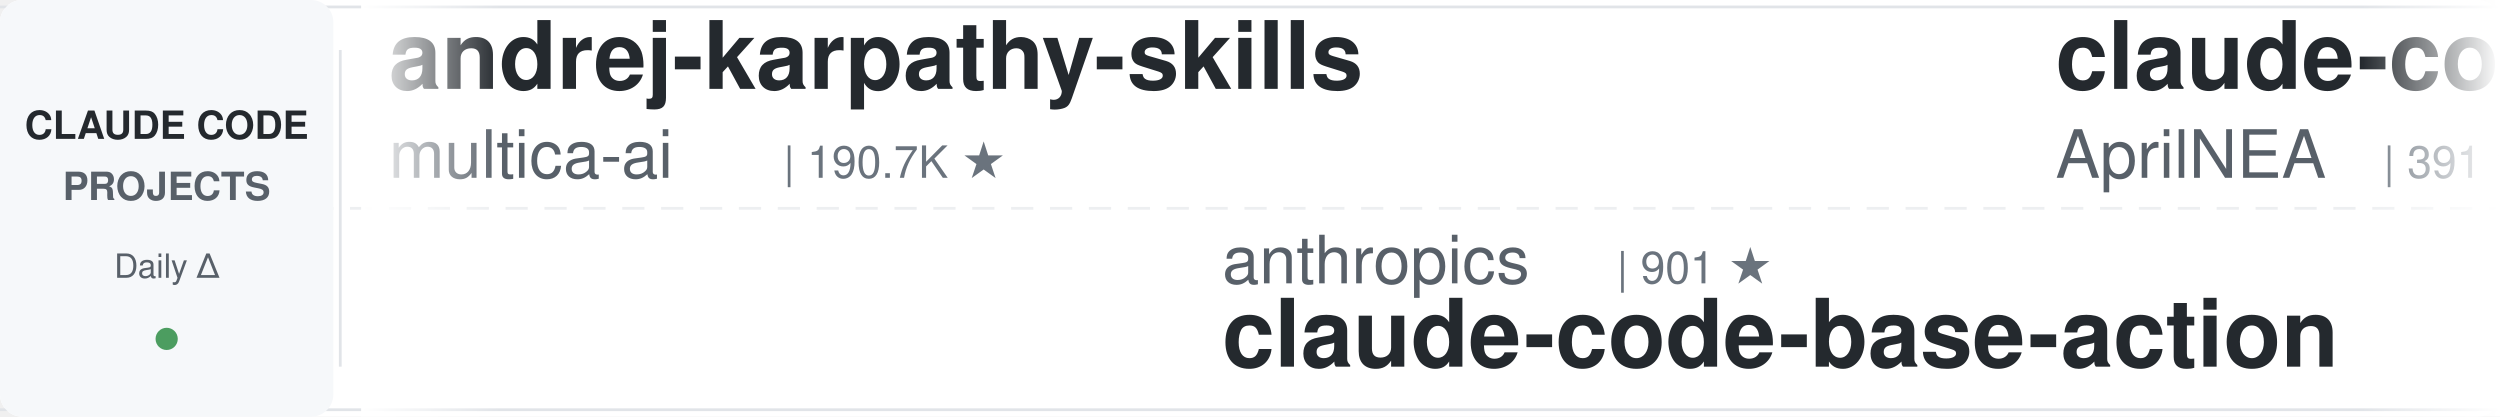
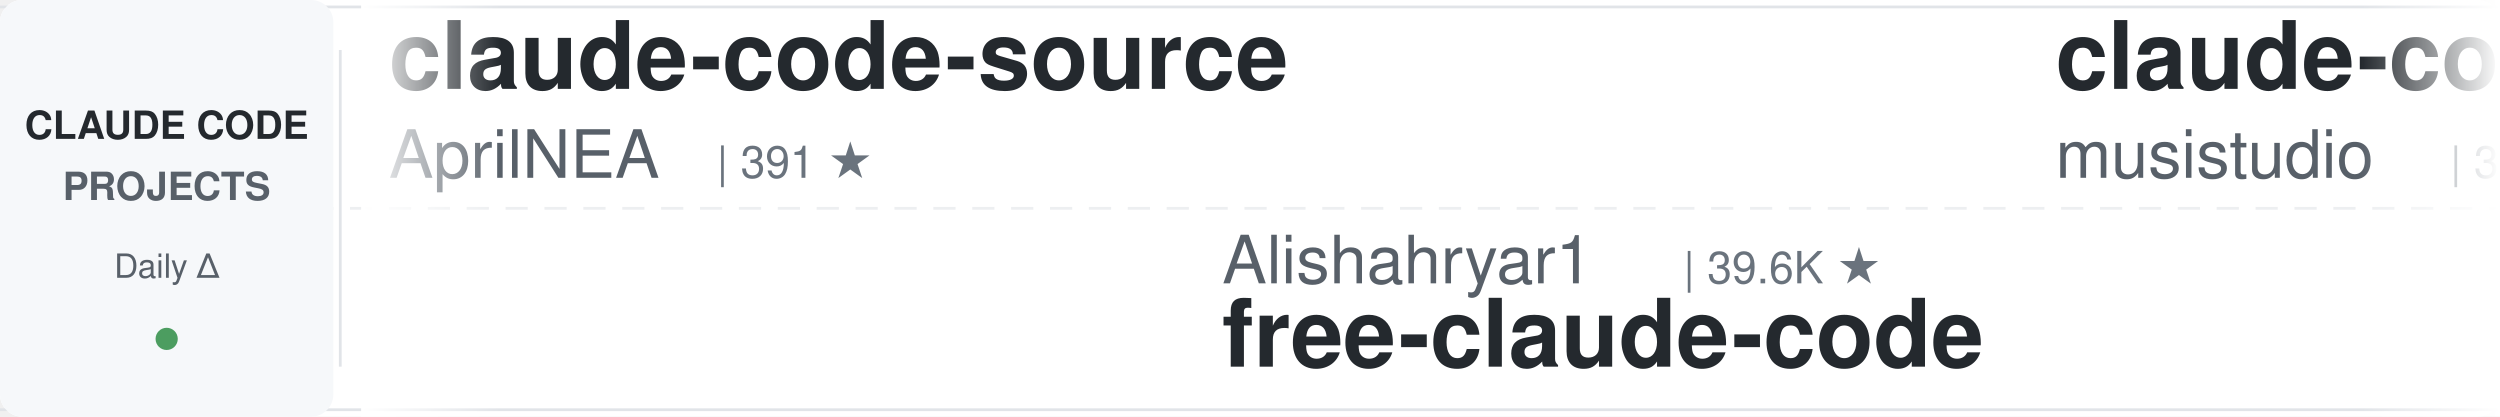
<svg xmlns="http://www.w3.org/2000/svg" width="900" height="150">
  <defs>
    <linearGradient id="leftFade" x1="0%" y1="0%" x2="100%" y2="0%">
      <stop offset="0%" style="stop-color:#ffffff;stop-opacity:1" />
      <stop offset="100%" style="stop-color:#ffffff;stop-opacity:0" />
    </linearGradient>
    <linearGradient id="rightFade" x1="0%" y1="0%" x2="100%" y2="0%">
      <stop offset="0%" style="stop-color:#ffffff;stop-opacity:0" />
      <stop offset="100%" style="stop-color:#ffffff;stop-opacity:1" />
    </linearGradient>
  </defs>
  <rect width="900" height="150" fill="#ffffff" rx="8" />
  <rect x="0" y="2" width="900" height="1" fill="#e1e4e8" />
  <rect x="0" y="147" width="900" height="1" fill="#e1e4e8" />
  <line x1="0" y1="75" x2="900" y2="75" stroke="#e1e4e8" stroke-width="1" stroke-dasharray="8 6" opacity="0.6" />
  <rect x="0" y="0" width="120" height="150" fill="#f6f8fa" rx="8" />
  <text x="60" y="50" font-family="-apple-system, BlinkMacSystemFont, 'Segoe UI', Helvetica, Arial, sans-serif" font-size="14" font-weight="600" fill="#24292e" text-anchor="middle">CLAUDE CODE</text>
  <text x="60" y="72" font-family="-apple-system, BlinkMacSystemFont, 'Segoe UI', Helvetica, Arial, sans-serif" font-size="14" font-weight="600" fill="#586069" text-anchor="middle">PROJECTS</text>
  <text x="60" y="100" font-family="-apple-system, BlinkMacSystemFont, 'Segoe UI', Helvetica, Arial, sans-serif" font-size="12" font-weight="500" fill="#586069" text-anchor="middle">Daily Δ</text>
  <circle cx="60" cy="122" r="4" fill="#22863a" opacity="0.8" />
  <rect x="122" y="18" width="1" height="114" fill="#e1e4e8" />
  <clipPath id="tickerClip">
    <rect x="130" y="0" width="770" height="150" />
  </clipPath>
  <g clip-path="url(#tickerClip)">
    <g id="tickerItems">
      <animateTransform attributeName="transform" attributeType="XML" type="translate" from="0 0" to="-3000 0" dur="54s" repeatCount="indefinite" />
      <g transform="translate(0, 0)">
-         <text x="140" y="32" font-family="-apple-system, BlinkMacSystemFont, 'Segoe UI', Helvetica, Arial, sans-serif" font-size="34" font-weight="600" fill="#24292e">andrej-karpathy-skills</text>
-         <text x="140" y="64" font-family="-apple-system, BlinkMacSystemFont, 'Segoe UI', Helvetica, Arial, sans-serif" font-size="24" font-weight="400" fill="#586069">multica-ai</text>
-         <text x="282" y="64" font-family="-apple-system, BlinkMacSystemFont, 'Segoe UI', Helvetica, Arial, sans-serif" font-size="16" font-weight="500" fill="#6a737d">| 190.7K ★</text>
-       </g>
-       <g transform="translate(300, 0)">
-         <text x="140" y="102" font-family="-apple-system, BlinkMacSystemFont, 'Segoe UI', Helvetica, Arial, sans-serif" font-size="24" font-weight="400" fill="#586069">anthropics</text>
-         <text x="282" y="102" font-family="-apple-system, BlinkMacSystemFont, 'Segoe UI', Helvetica, Arial, sans-serif" font-size="16" font-weight="500" fill="#6a737d">| 901 ★</text>
-         <text x="140" y="132" font-family="-apple-system, BlinkMacSystemFont, 'Segoe UI', Helvetica, Arial, sans-serif" font-size="34" font-weight="600" fill="#24292e">claude-code-base-action</text>
-       </g>
-       <g transform="translate(600, 0)">
        <text x="140" y="32" font-family="-apple-system, BlinkMacSystemFont, 'Segoe UI', Helvetica, Arial, sans-serif" font-size="34" font-weight="600" fill="#24292e">claude-code-source</text>
        <text x="140" y="64" font-family="-apple-system, BlinkMacSystemFont, 'Segoe UI', Helvetica, Arial, sans-serif" font-size="24" font-weight="400" fill="#586069">AprilNEA</text>
        <text x="258" y="64" font-family="-apple-system, BlinkMacSystemFont, 'Segoe UI', Helvetica, Arial, sans-serif" font-size="16" font-weight="500" fill="#6a737d">| 391 ★</text>
      </g>
+       <g transform="translate(300, 0)">
+         <text x="140" y="102" font-family="-apple-system, BlinkMacSystemFont, 'Segoe UI', Helvetica, Arial, sans-serif" font-size="24" font-weight="400" fill="#586069">Alishahryar1</text>
+         <text x="306" y="102" font-family="-apple-system, BlinkMacSystemFont, 'Segoe UI', Helvetica, Arial, sans-serif" font-size="16" font-weight="500" fill="#6a737d">| 39.6K ★</text>
+         <text x="140" y="132" font-family="-apple-system, BlinkMacSystemFont, 'Segoe UI', Helvetica, Arial, sans-serif" font-size="34" font-weight="600" fill="#24292e">free-claude-code</text>
+       </g>
+       <g transform="translate(600, 0)">
+         <text x="140" y="32" font-family="-apple-system, BlinkMacSystemFont, 'Segoe UI', Helvetica, Arial, sans-serif" font-size="34" font-weight="600" fill="#24292e">claude-code-router</text>
+         <text x="140" y="64" font-family="-apple-system, BlinkMacSystemFont, 'Segoe UI', Helvetica, Arial, sans-serif" font-size="24" font-weight="400" fill="#586069">musistudio</text>
+         <text x="282" y="64" font-family="-apple-system, BlinkMacSystemFont, 'Segoe UI', Helvetica, Arial, sans-serif" font-size="16" font-weight="500" fill="#6a737d">| 35.7K ★</text>
+       </g>
      <g transform="translate(900, 0)">
-         <text x="140" y="102" font-family="-apple-system, BlinkMacSystemFont, 'Segoe UI', Helvetica, Arial, sans-serif" font-size="24" font-weight="400" fill="#586069">repowise-dev</text>
-         <text x="306" y="102" font-family="-apple-system, BlinkMacSystemFont, 'Segoe UI', Helvetica, Arial, sans-serif" font-size="16" font-weight="500" fill="#6a737d">| 1.2K ★</text>
-         <text x="140" y="132" font-family="-apple-system, BlinkMacSystemFont, 'Segoe UI', Helvetica, Arial, sans-serif" font-size="34" font-weight="600" fill="#24292e">claude-code-prompts</text>
+         <text x="140" y="102" font-family="-apple-system, BlinkMacSystemFont, 'Segoe UI', Helvetica, Arial, sans-serif" font-size="24" font-weight="400" fill="#586069">centminmod</text>
+         <text x="282" y="102" font-family="-apple-system, BlinkMacSystemFont, 'Segoe UI', Helvetica, Arial, sans-serif" font-size="16" font-weight="500" fill="#6a737d">| 2.5K ★</text>
+         <text x="140" y="132" font-family="-apple-system, BlinkMacSystemFont, 'Segoe UI', Helvetica, Arial, sans-serif" font-size="34" font-weight="600" fill="#24292e">my-claude-code-setup</text>
      </g>
      <g transform="translate(1200, 0)">
-         <text x="140" y="32" font-family="-apple-system, BlinkMacSystemFont, 'Segoe UI', Helvetica, Arial, sans-serif" font-size="34" font-weight="600" fill="#24292e">claude-code-cli</text>
-         <text x="140" y="64" font-family="-apple-system, BlinkMacSystemFont, 'Segoe UI', Helvetica, Arial, sans-serif" font-size="24" font-weight="400" fill="#586069">huangserva</text>
-         <text x="282" y="64" font-family="-apple-system, BlinkMacSystemFont, 'Segoe UI', Helvetica, Arial, sans-serif" font-size="16" font-weight="500" fill="#6a737d">| 618 ★</text>
+         <text x="140" y="32" font-family="-apple-system, BlinkMacSystemFont, 'Segoe UI', Helvetica, Arial, sans-serif" font-size="34" font-weight="600" fill="#24292e">how-claude-code-works</text>
+         <text x="140" y="64" font-family="-apple-system, BlinkMacSystemFont, 'Segoe UI', Helvetica, Arial, sans-serif" font-size="24" font-weight="400" fill="#586069">Windy3f3f3f3f</text>
+         <text x="318" y="64" font-family="-apple-system, BlinkMacSystemFont, 'Segoe UI', Helvetica, Arial, sans-serif" font-size="16" font-weight="500" fill="#6a737d">| 3.1K ★</text>
      </g>
      <g transform="translate(1500, 0)">
-         <text x="140" y="102" font-family="-apple-system, BlinkMacSystemFont, 'Segoe UI', Helvetica, Arial, sans-serif" font-size="24" font-weight="400" fill="#586069">Yeachan-Heo</text>
-         <text x="294" y="102" font-family="-apple-system, BlinkMacSystemFont, 'Segoe UI', Helvetica, Arial, sans-serif" font-size="16" font-weight="500" fill="#6a737d">| 37.7K ★</text>
-         <text x="140" y="132" font-family="-apple-system, BlinkMacSystemFont, 'Segoe UI', Helvetica, Arial, sans-serif" font-size="34" font-weight="600" fill="#24292e">oh-my-claudecode</text>
+         <text x="140" y="102" font-family="-apple-system, BlinkMacSystemFont, 'Segoe UI', Helvetica, Arial, sans-serif" font-size="24" font-weight="400" fill="#586069">liuup</text>
+         <text x="222" y="102" font-family="-apple-system, BlinkMacSystemFont, 'Segoe UI', Helvetica, Arial, sans-serif" font-size="16" font-weight="500" fill="#6a737d">| 3.5K ★</text>
+         <text x="140" y="132" font-family="-apple-system, BlinkMacSystemFont, 'Segoe UI', Helvetica, Arial, sans-serif" font-size="34" font-weight="600" fill="#24292e">claude-code-analysis</text>
      </g>
      <g transform="translate(1800, 0)">
-         <text x="140" y="32" font-family="-apple-system, BlinkMacSystemFont, 'Segoe UI', Helvetica, Arial, sans-serif" font-size="34" font-weight="600" fill="#24292e">my-claude-code-setup</text>
-         <text x="140" y="64" font-family="-apple-system, BlinkMacSystemFont, 'Segoe UI', Helvetica, Arial, sans-serif" font-size="24" font-weight="400" fill="#586069">centminmod</text>
-         <text x="282" y="64" font-family="-apple-system, BlinkMacSystemFont, 'Segoe UI', Helvetica, Arial, sans-serif" font-size="16" font-weight="500" fill="#6a737d">| 2.5K ★</text>
+         <text x="140" y="32" font-family="-apple-system, BlinkMacSystemFont, 'Segoe UI', Helvetica, Arial, sans-serif" font-size="34" font-weight="600" fill="#24292e">claude-coder</text>
+         <text x="140" y="64" font-family="-apple-system, BlinkMacSystemFont, 'Segoe UI', Helvetica, Arial, sans-serif" font-size="24" font-weight="400" fill="#586069">kodu-ai</text>
+         <text x="246" y="64" font-family="-apple-system, BlinkMacSystemFont, 'Segoe UI', Helvetica, Arial, sans-serif" font-size="16" font-weight="500" fill="#6a737d">| 5.3K ★</text>
      </g>
      <g transform="translate(2100, 0)">
-         <text x="140" y="102" font-family="-apple-system, BlinkMacSystemFont, 'Segoe UI', Helvetica, Arial, sans-serif" font-size="24" font-weight="400" fill="#586069">luongnv89</text>
-         <text x="270" y="102" font-family="-apple-system, BlinkMacSystemFont, 'Segoe UI', Helvetica, Arial, sans-serif" font-size="16" font-weight="500" fill="#6a737d">| 39.6K ★</text>
-         <text x="140" y="132" font-family="-apple-system, BlinkMacSystemFont, 'Segoe UI', Helvetica, Arial, sans-serif" font-size="34" font-weight="600" fill="#24292e">claude-howto</text>
+         <text x="140" y="102" font-family="-apple-system, BlinkMacSystemFont, 'Segoe UI', Helvetica, Arial, sans-serif" font-size="24" font-weight="400" fill="#586069">pedrohcgs</text>
+         <text x="270" y="102" font-family="-apple-system, BlinkMacSystemFont, 'Segoe UI', Helvetica, Arial, sans-serif" font-size="16" font-weight="500" fill="#6a737d">| 1.4K ★</text>
+         <text x="140" y="132" font-family="-apple-system, BlinkMacSystemFont, 'Segoe UI', Helvetica, Arial, sans-serif" font-size="34" font-weight="600" fill="#24292e">claude-code-my-workflow</text>
      </g>
      <g transform="translate(2400, 0)">
-         <text x="140" y="32" font-family="-apple-system, BlinkMacSystemFont, 'Segoe UI', Helvetica, Arial, sans-serif" font-size="34" font-weight="600" fill="#24292e">claude-code-hooks-master...</text>
-         <text x="140" y="64" font-family="-apple-system, BlinkMacSystemFont, 'Segoe UI', Helvetica, Arial, sans-serif" font-size="24" font-weight="400" fill="#586069">disler</text>
-         <text x="234" y="64" font-family="-apple-system, BlinkMacSystemFont, 'Segoe UI', Helvetica, Arial, sans-serif" font-size="16" font-weight="500" fill="#6a737d">| 3.8K ★</text>
+         <text x="140" y="32" font-family="-apple-system, BlinkMacSystemFont, 'Segoe UI', Helvetica, Arial, sans-serif" font-size="34" font-weight="600" fill="#24292e">claude-code-from-scratch</text>
+         <text x="140" y="64" font-family="-apple-system, BlinkMacSystemFont, 'Segoe UI', Helvetica, Arial, sans-serif" font-size="24" font-weight="400" fill="#586069">Windy3f3f3f3f</text>
+         <text x="318" y="64" font-family="-apple-system, BlinkMacSystemFont, 'Segoe UI', Helvetica, Arial, sans-serif" font-size="16" font-weight="500" fill="#6a737d">| 2.2K ★</text>
      </g>
      <g transform="translate(2700, 0)">
-         <text x="140" y="102" font-family="-apple-system, BlinkMacSystemFont, 'Segoe UI', Helvetica, Arial, sans-serif" font-size="24" font-weight="400" fill="#586069">musistudio</text>
-         <text x="282" y="102" font-family="-apple-system, BlinkMacSystemFont, 'Segoe UI', Helvetica, Arial, sans-serif" font-size="16" font-weight="500" fill="#6a737d">| 35.7K ★</text>
-         <text x="140" y="132" font-family="-apple-system, BlinkMacSystemFont, 'Segoe UI', Helvetica, Arial, sans-serif" font-size="34" font-weight="600" fill="#24292e">claude-code-router</text>
+         <text x="140" y="102" font-family="-apple-system, BlinkMacSystemFont, 'Segoe UI', Helvetica, Arial, sans-serif" font-size="24" font-weight="400" fill="#586069">ding113</text>
+         <text x="246" y="102" font-family="-apple-system, BlinkMacSystemFont, 'Segoe UI', Helvetica, Arial, sans-serif" font-size="16" font-weight="500" fill="#6a737d">| 3.2K ★</text>
+         <text x="140" y="132" font-family="-apple-system, BlinkMacSystemFont, 'Segoe UI', Helvetica, Arial, sans-serif" font-size="34" font-weight="600" fill="#24292e">claude-code-hub</text>
      </g>
      <g transform="translate(3000, 0)">
-         <text x="140" y="32" font-family="-apple-system, BlinkMacSystemFont, 'Segoe UI', Helvetica, Arial, sans-serif" font-size="34" font-weight="600" fill="#24292e">andrej-karpathy-skills</text>
-         <text x="140" y="64" font-family="-apple-system, BlinkMacSystemFont, 'Segoe UI', Helvetica, Arial, sans-serif" font-size="24" font-weight="400" fill="#586069">multica-ai</text>
-         <text x="282" y="64" font-family="-apple-system, BlinkMacSystemFont, 'Segoe UI', Helvetica, Arial, sans-serif" font-size="16" font-weight="500" fill="#6a737d">| 190.7K ★</text>
-       </g>
-       <g transform="translate(3300, 0)">
-         <text x="140" y="102" font-family="-apple-system, BlinkMacSystemFont, 'Segoe UI', Helvetica, Arial, sans-serif" font-size="24" font-weight="400" fill="#586069">anthropics</text>
-         <text x="282" y="102" font-family="-apple-system, BlinkMacSystemFont, 'Segoe UI', Helvetica, Arial, sans-serif" font-size="16" font-weight="500" fill="#6a737d">| 901 ★</text>
-         <text x="140" y="132" font-family="-apple-system, BlinkMacSystemFont, 'Segoe UI', Helvetica, Arial, sans-serif" font-size="34" font-weight="600" fill="#24292e">claude-code-base-action</text>
-       </g>
-       <g transform="translate(3600, 0)">
        <text x="140" y="32" font-family="-apple-system, BlinkMacSystemFont, 'Segoe UI', Helvetica, Arial, sans-serif" font-size="34" font-weight="600" fill="#24292e">claude-code-source</text>
        <text x="140" y="64" font-family="-apple-system, BlinkMacSystemFont, 'Segoe UI', Helvetica, Arial, sans-serif" font-size="24" font-weight="400" fill="#586069">AprilNEA</text>
        <text x="258" y="64" font-family="-apple-system, BlinkMacSystemFont, 'Segoe UI', Helvetica, Arial, sans-serif" font-size="16" font-weight="500" fill="#6a737d">| 391 ★</text>
      </g>
+       <g transform="translate(3300, 0)">
+         <text x="140" y="102" font-family="-apple-system, BlinkMacSystemFont, 'Segoe UI', Helvetica, Arial, sans-serif" font-size="24" font-weight="400" fill="#586069">Alishahryar1</text>
+         <text x="306" y="102" font-family="-apple-system, BlinkMacSystemFont, 'Segoe UI', Helvetica, Arial, sans-serif" font-size="16" font-weight="500" fill="#6a737d">| 39.6K ★</text>
+         <text x="140" y="132" font-family="-apple-system, BlinkMacSystemFont, 'Segoe UI', Helvetica, Arial, sans-serif" font-size="34" font-weight="600" fill="#24292e">free-claude-code</text>
+       </g>
+       <g transform="translate(3600, 0)">
+         <text x="140" y="32" font-family="-apple-system, BlinkMacSystemFont, 'Segoe UI', Helvetica, Arial, sans-serif" font-size="34" font-weight="600" fill="#24292e">claude-code-router</text>
+         <text x="140" y="64" font-family="-apple-system, BlinkMacSystemFont, 'Segoe UI', Helvetica, Arial, sans-serif" font-size="24" font-weight="400" fill="#586069">musistudio</text>
+         <text x="282" y="64" font-family="-apple-system, BlinkMacSystemFont, 'Segoe UI', Helvetica, Arial, sans-serif" font-size="16" font-weight="500" fill="#6a737d">| 35.7K ★</text>
+       </g>
      <g transform="translate(3900, 0)">
-         <text x="140" y="102" font-family="-apple-system, BlinkMacSystemFont, 'Segoe UI', Helvetica, Arial, sans-serif" font-size="24" font-weight="400" fill="#586069">repowise-dev</text>
-         <text x="306" y="102" font-family="-apple-system, BlinkMacSystemFont, 'Segoe UI', Helvetica, Arial, sans-serif" font-size="16" font-weight="500" fill="#6a737d">| 1.2K ★</text>
-         <text x="140" y="132" font-family="-apple-system, BlinkMacSystemFont, 'Segoe UI', Helvetica, Arial, sans-serif" font-size="34" font-weight="600" fill="#24292e">claude-code-prompts</text>
+         <text x="140" y="102" font-family="-apple-system, BlinkMacSystemFont, 'Segoe UI', Helvetica, Arial, sans-serif" font-size="24" font-weight="400" fill="#586069">centminmod</text>
+         <text x="282" y="102" font-family="-apple-system, BlinkMacSystemFont, 'Segoe UI', Helvetica, Arial, sans-serif" font-size="16" font-weight="500" fill="#6a737d">| 2.5K ★</text>
+         <text x="140" y="132" font-family="-apple-system, BlinkMacSystemFont, 'Segoe UI', Helvetica, Arial, sans-serif" font-size="34" font-weight="600" fill="#24292e">my-claude-code-setup</text>
      </g>
    </g>
  </g>
  <rect x="130" y="0" width="50" height="150" fill="url(#leftFade)" />
  <rect x="850" y="0" width="50" height="150" fill="url(#rightFade)" />
</svg>
